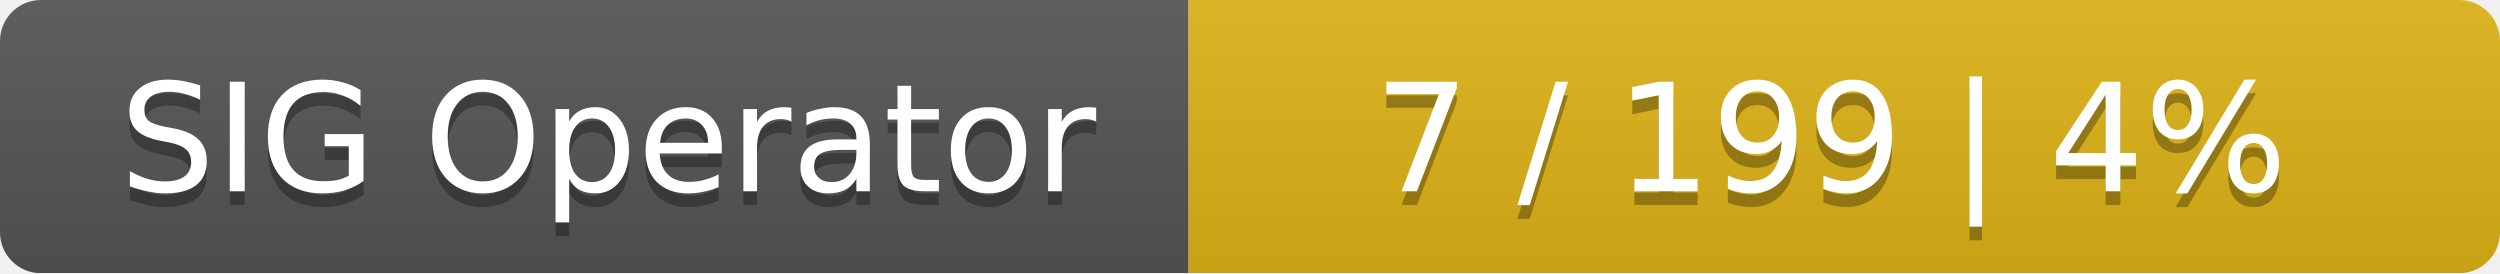
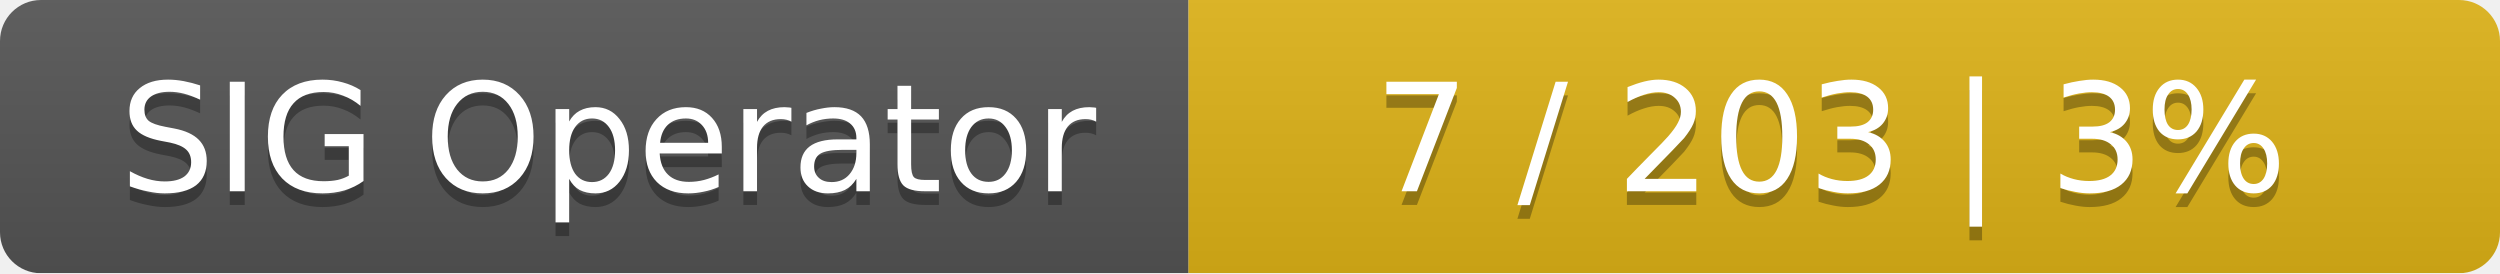
<svg xmlns="http://www.w3.org/2000/svg" width="183" height="20">
  <linearGradient id="smooth" x2="0" y2="100%">
    <stop offset="0" stop-color="#bbb" stop-opacity=".1" />
    <stop offset="1" stop-opacity=".1" />
  </linearGradient>
  <mask id="round">
    <rect width="183" height="20" rx="3" fill="#fff" />
  </mask>
  <g mask="url(#round)">
    <rect width="87" height="20" fill="#555" />
    <rect x="87" width="96" height="20" fill="#dfb317" />
    <rect width="183" height="20" fill="url(#smooth)" />
  </g>
  <g fill="#fff" text-anchor="middle" font-family="DejaVu Sans,Verdana,Geneva,sans-serif" font-size="11">
    <text x="44.5" y="15" fill="#010101" fill-opacity=".3">SIG Operator</text>
    <text x="44.5" y="14">SIG Operator</text>
-     <text x="134" y="15" fill="#010101" fill-opacity=".3">7 / 199    |    4%</text>
-     <text x="134" y="14">7 / 199    |    4%</text>
+     <text x="134" y="15" fill="#010101" fill-opacity=".3">7 / 203    |    3%</text>
+     <text x="134" y="14">7 / 203    |    3%</text>
  </g>
</svg>
